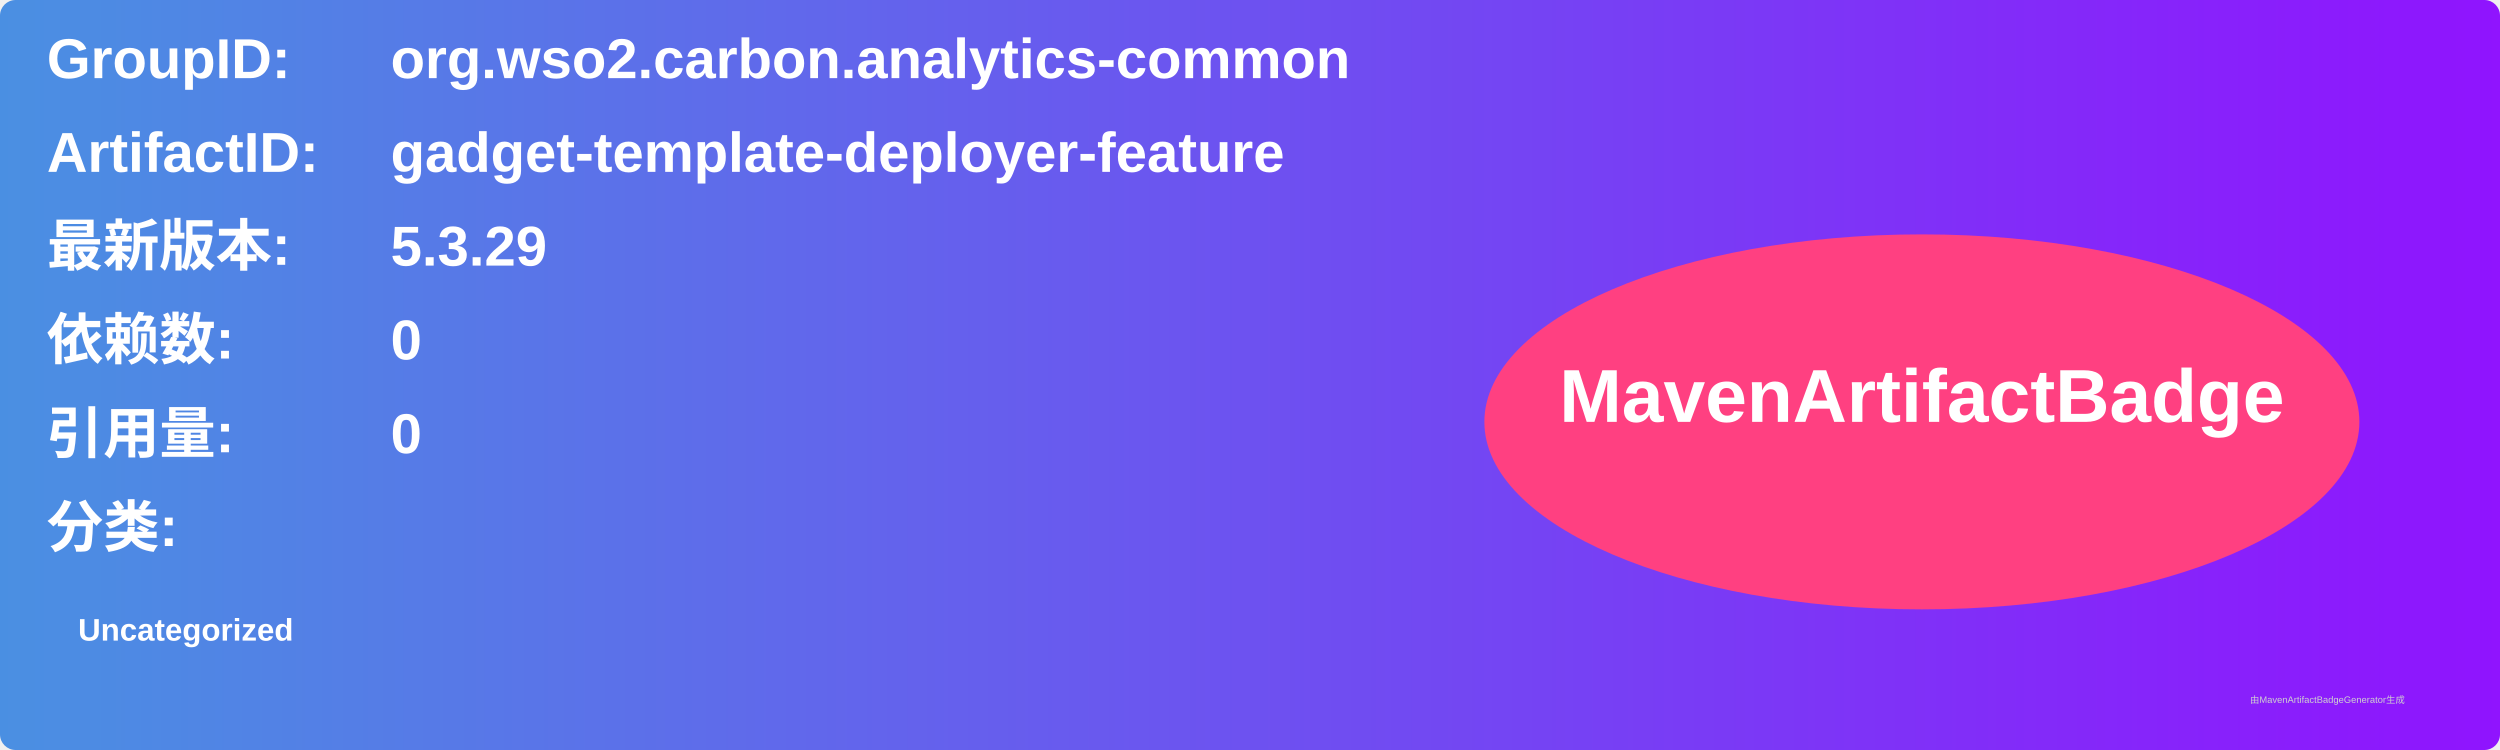
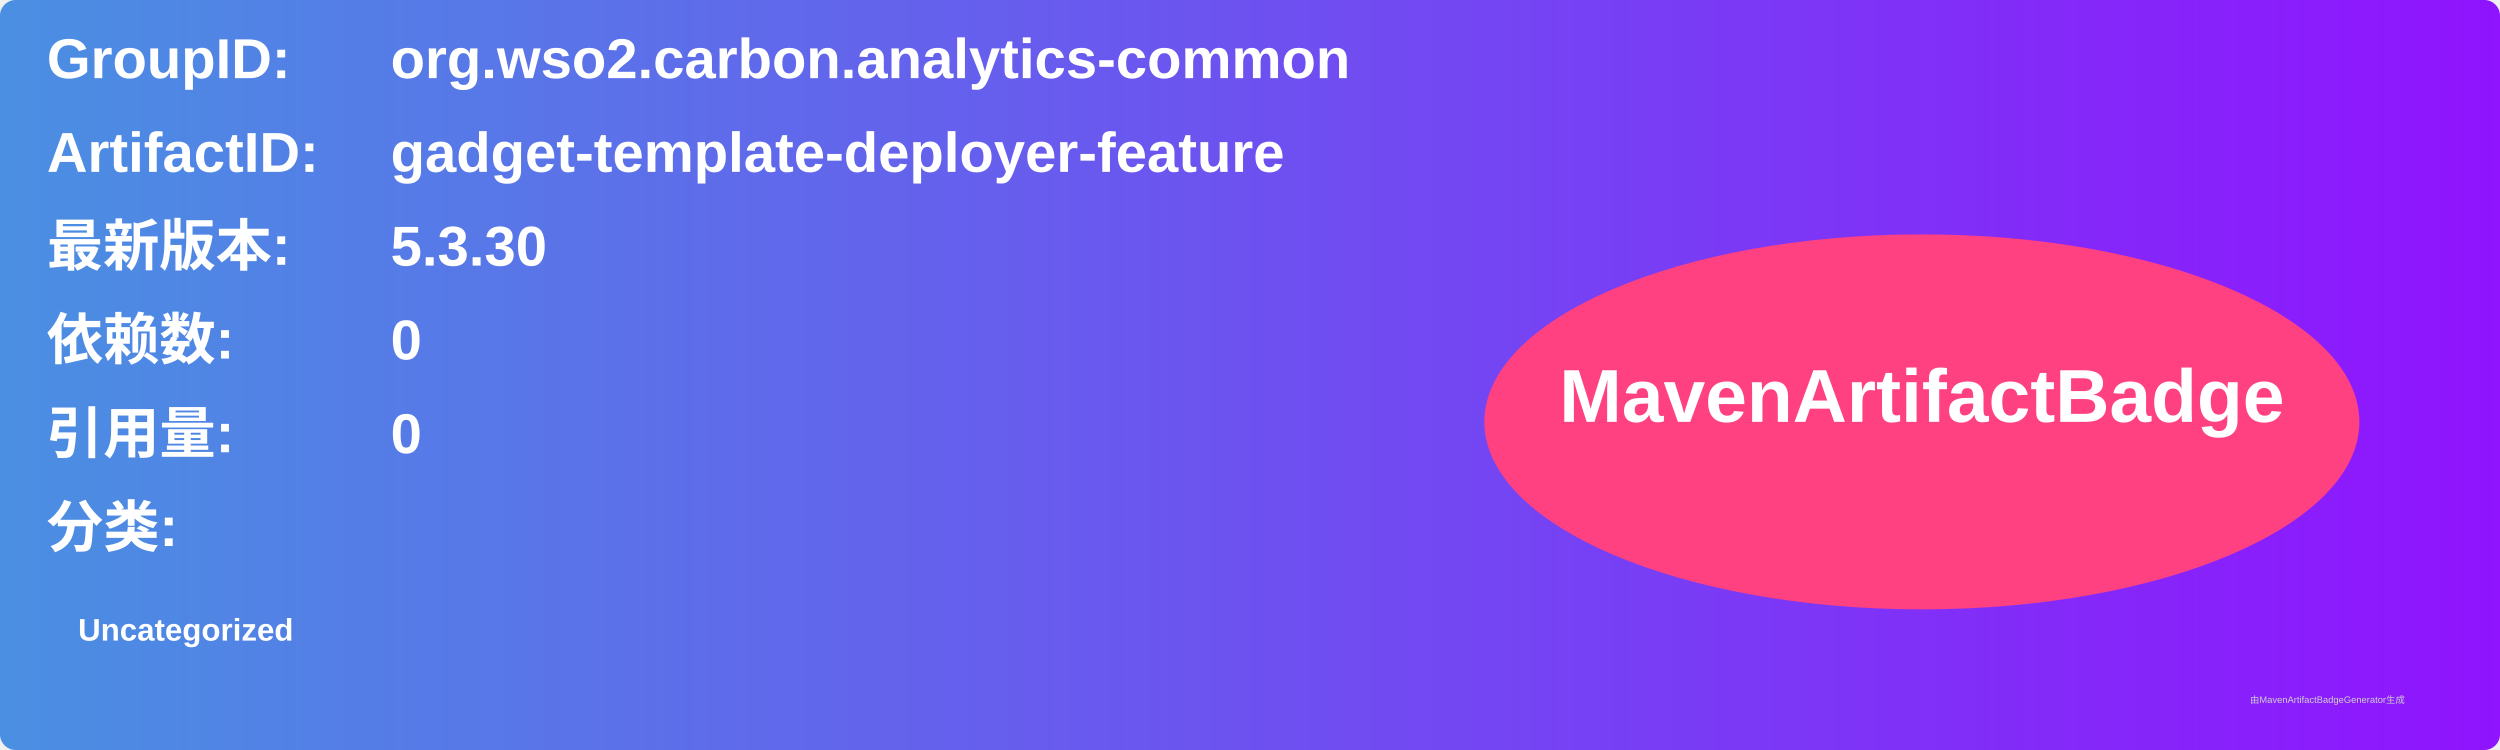
<svg xmlns="http://www.w3.org/2000/svg" width="800" height="240" viewBox="0 0 800 240">
  <linearGradient id="grad" x1="0%" y1="0%" x2="100%" y2="0%">
    <stop offset="0%" stop-color="#4a90e2" />
    <stop offset="100%" stop-color="#9013fe" />
  </linearGradient>
  <rect width="100%" height="100%" rx="5" ry="5" fill="url(#grad)" />
  <g transform="translate(15, 15)">
    <text x="0" y="10" font-family="Arial" font-size="18" fill="white" font-weight="bold" width="260">GroupID:</text>
    <text x="110" y="10" font-family="Arial" font-size="18" fill="white" font-weight="bold" width="460">org.wso2.carbon.analytics-common</text>
    <text x="0" y="40" font-family="Arial" font-size="18" fill="white" font-weight="bold" width="260">ArtifactID:</text>
    <text x="110" y="40" font-family="Arial" font-size="18" fill="white" font-weight="bold" width="460">gadget-template-deployer-feature</text>
    <text x="0" y="70" font-family="Arial" font-size="18" fill="white" font-weight="bold">最新版本:</text>
    <text x="110" y="70" font-family="Arial" font-size="18" fill="white" font-weight="bold">
-       <tspan font-weight="bold">5.3.29</tspan>
+       <tspan font-weight="bold">5.3.30</tspan>
    </text>
    <text x="0" y="100" font-family="Arial" font-size="18" fill="white" font-weight="bold">依赖数: </text>
    <text x="110" y="100" font-family="Arial" font-size="18" fill="white">
      <tspan font-weight="bold">0</tspan>
    </text>
    <text x="0" y="130" font-family="Arial" font-size="18" fill="white" font-weight="bold">引用量: </text>
    <text x="110" y="130" font-family="Arial" font-size="18" fill="white">
      <tspan font-weight="bold">0</tspan>
    </text>
    <text x="0" y="160" font-family="Arial" font-size="18" fill="white" font-weight="bold">分类:</text>
    <text x="10" y="190" font-family="Arial" font-size="10" fill="white">
      <tspan font-weight="bold">Uncategorized</tspan>
    </text>
    <ellipse cx="600" cy="120" rx="140" ry="60" fill="#ff4081" />
    <text x="600" y="120" text-anchor="middle" font-family="Arial" font-size="24" fill="white" font-weight="bold">MavenArtifactBadge</text>
  </g>
  <text x="720" y="225" font-family="Arial" font-size="3" fill="#d0d0d0">由MavenArtifactBadgeGenerator生成</text>
</svg>
